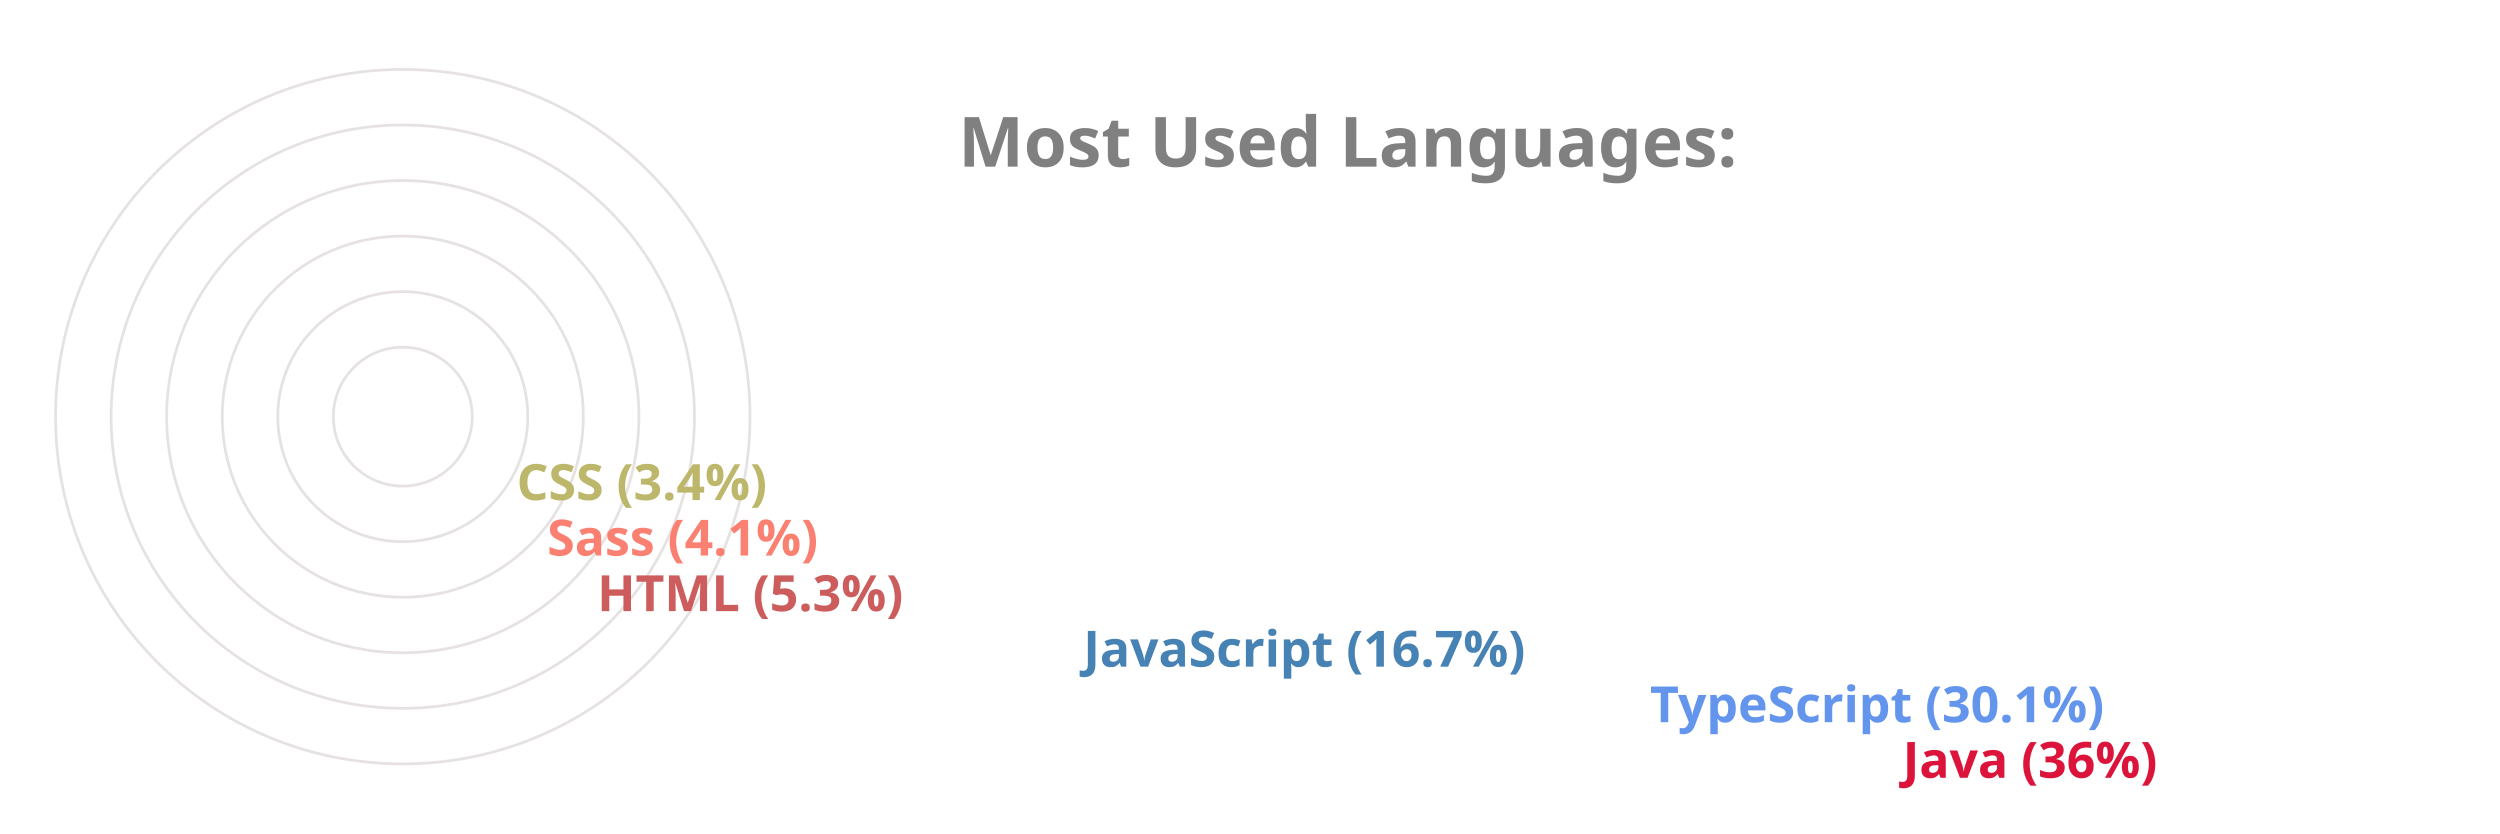
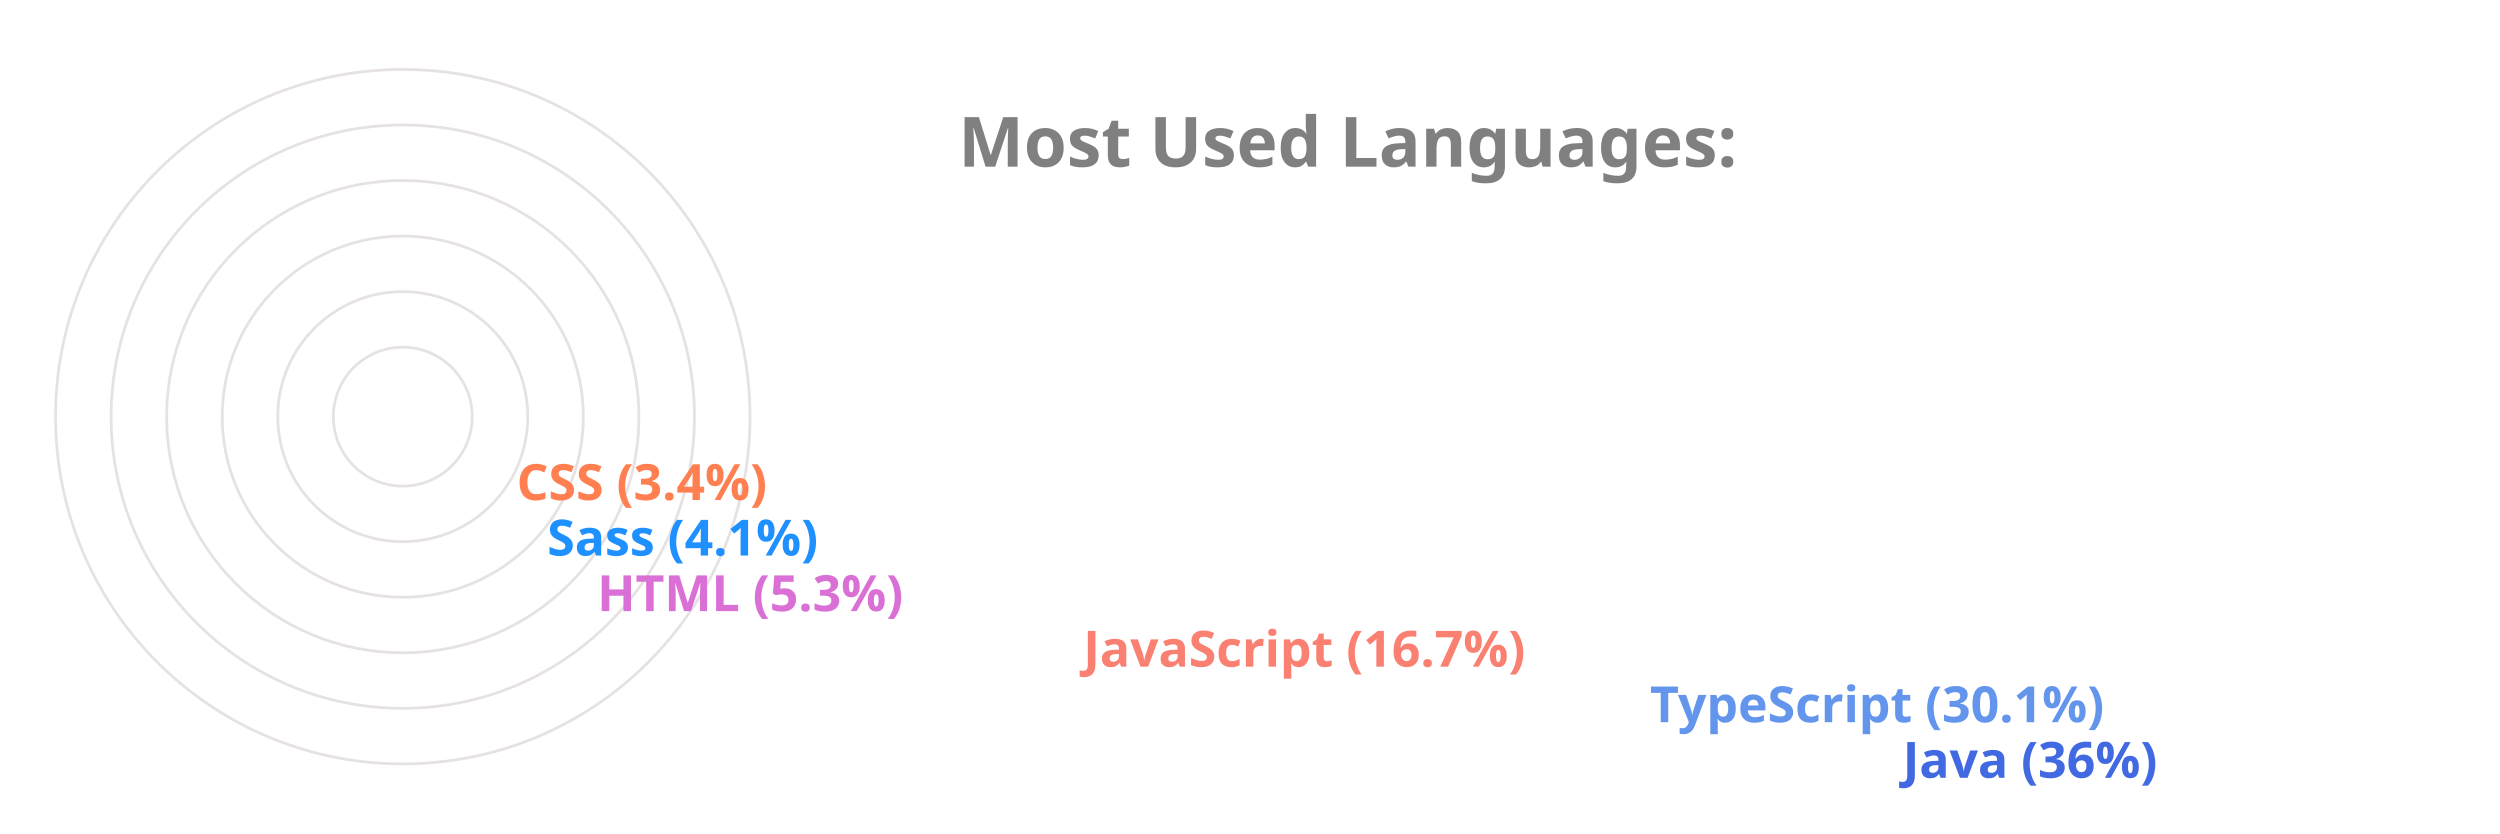
<svg xmlns="http://www.w3.org/2000/svg" viewBox="0 0 650 300" height="200px" width="600px">
  <style>
		.label {
			font: bold 25px sans-serif;
			color: #404040;
			-webkit-text-stroke: 1px white;
	  	}
		.name {
			font: bold 18px sans-serif;
			color: #404040;
	  	}

		.line {
			stroke-dasharray: 1000;
			stroke-dashoffset: 1000;
			animation: dash 3.5s ease-in-out forwards;	
			animation-iteration-count: infinite;
			animation-direction: alternate-reverse;
		}

		.path {
			stroke-dasharray: 1000;
			stroke-dashoffset: 1000;
			animation: dash 3.5s ease-in-out forwards;	
			animation-iteration-count: infinite;
			animation-direction: alternate-reverse;
		}
		  
		@keyframes dash {
			to {
				stroke-dashoffset: 0;
			}
		}

	</style>
  <g stroke="#E6E2E1" fill="none" stroke-width="1">
    <circle cx="20" cy="150" r="125" />
    <circle cx="20" cy="150" r="105" />
    <circle cx="20" cy="150" r="85" />
    <circle cx="20" cy="150" r="65" />
    <circle cx="20" cy="150" r="45" />
    <circle cx="20" cy="150" r="25" />
  </g>
  <g fill="none" stroke-width="20" class="line">
-     <line x2="550" y2="275" x1="20" y1="275" stroke="Crimson" />
+     <line x2="550" y2="275" x1="20" y1="275" stroke="RoyalBlue" />
    <line x2="459" y2="255" x1="20" y1="255" stroke="CornflowerBlue" />
-     <line x2="255" y2="235" x1="20" y1="235" stroke="SteelBlue" />
-     <line x2="80" y2="215" x1="20" y1="215" stroke="IndianRed" />
-     <line x2="62" y2="195" x1="20" y1="195" stroke="Salmon" />
-     <line x2="51" y2="175" x1="20" y1="175" stroke="DarkKhaki" />
+     <line x2="255" y2="235" x1="20" y1="235" stroke="Salmon" />
+     <line x2="80" y2="215" x1="20" y1="215" stroke="Orchid" />
+     <line x2="62" y2="195" x1="20" y1="195" stroke="DodgerBlue" />
+     <line x2="51" y2="175" x1="20" y1="175" stroke="Coral" />
  </g>
  <g fill="none" stroke-width="20" stroke-linecap="round" class="path">
-     <path d="M 20 275 A 125 125 45 0 1 -81 76" stroke="Crimson" />
+     <path d="M 20 275 A 125 125 45 0 1 -81 76" stroke="RoyalBlue" />
    <path d="M 20 255 A 105 105 45 0 1 -70 97" stroke="CornflowerBlue" />
-     <path d="M 20 235 A 85 85 45 0 1 -61 125" stroke="SteelBlue" />
-     <path d="M 20 215 A 65 65 45 0 1 -44 144" stroke="IndianRed" />
-     <path d="M 20 195 A 45 45 45 0 1 -24 146" stroke="Salmon" />
-     <path d="M 20 175 A 25 25 45 0 1 -4 148" stroke="DarkKhaki" />
+     <path d="M 20 235 A 85 85 45 0 1 -61 125" stroke="Salmon" />
+     <path d="M 20 215 A 65 65 45 0 1 -44 144" stroke="Orchid" />
+     <path d="M 20 195 A 45 45 45 0 1 -24 146" stroke="DodgerBlue" />
+     <path d="M 20 175 A 25 25 45 0 1 -4 148" stroke="Coral" />
  </g>
  <g class="name">
-     <text x="560" y="280" fill="Crimson">Java (36%)</text>
+     <text x="560" y="280" fill="RoyalBlue">Java (36%)</text>
    <text x="469" y="260" fill="CornflowerBlue">TypeScript (30.1%)</text>
-     <text x="265" y="240" fill="SteelBlue">JavaScript (16.7%)</text>
-     <text x="90" y="220" fill="IndianRed">HTML (5.3%)</text>
-     <text x="72" y="200" fill="Salmon">Sass (4.1%)</text>
-     <text x="61" y="180" fill="DarkKhaki">CSS (3.4%)</text>
+     <text x="265" y="240" fill="Salmon">JavaScript (16.7%)</text>
+     <text x="90" y="220" fill="Orchid">HTML (5.3%)</text>
+     <text x="72" y="200" fill="DodgerBlue">Sass (4.1%)</text>
+     <text x="61" y="180" fill="Coral">CSS (3.4%)</text>
  </g>
  <g class="label">
    <text x="220" y="60" fill="grey">Most Used Languages:</text>
  </g>
</svg>
